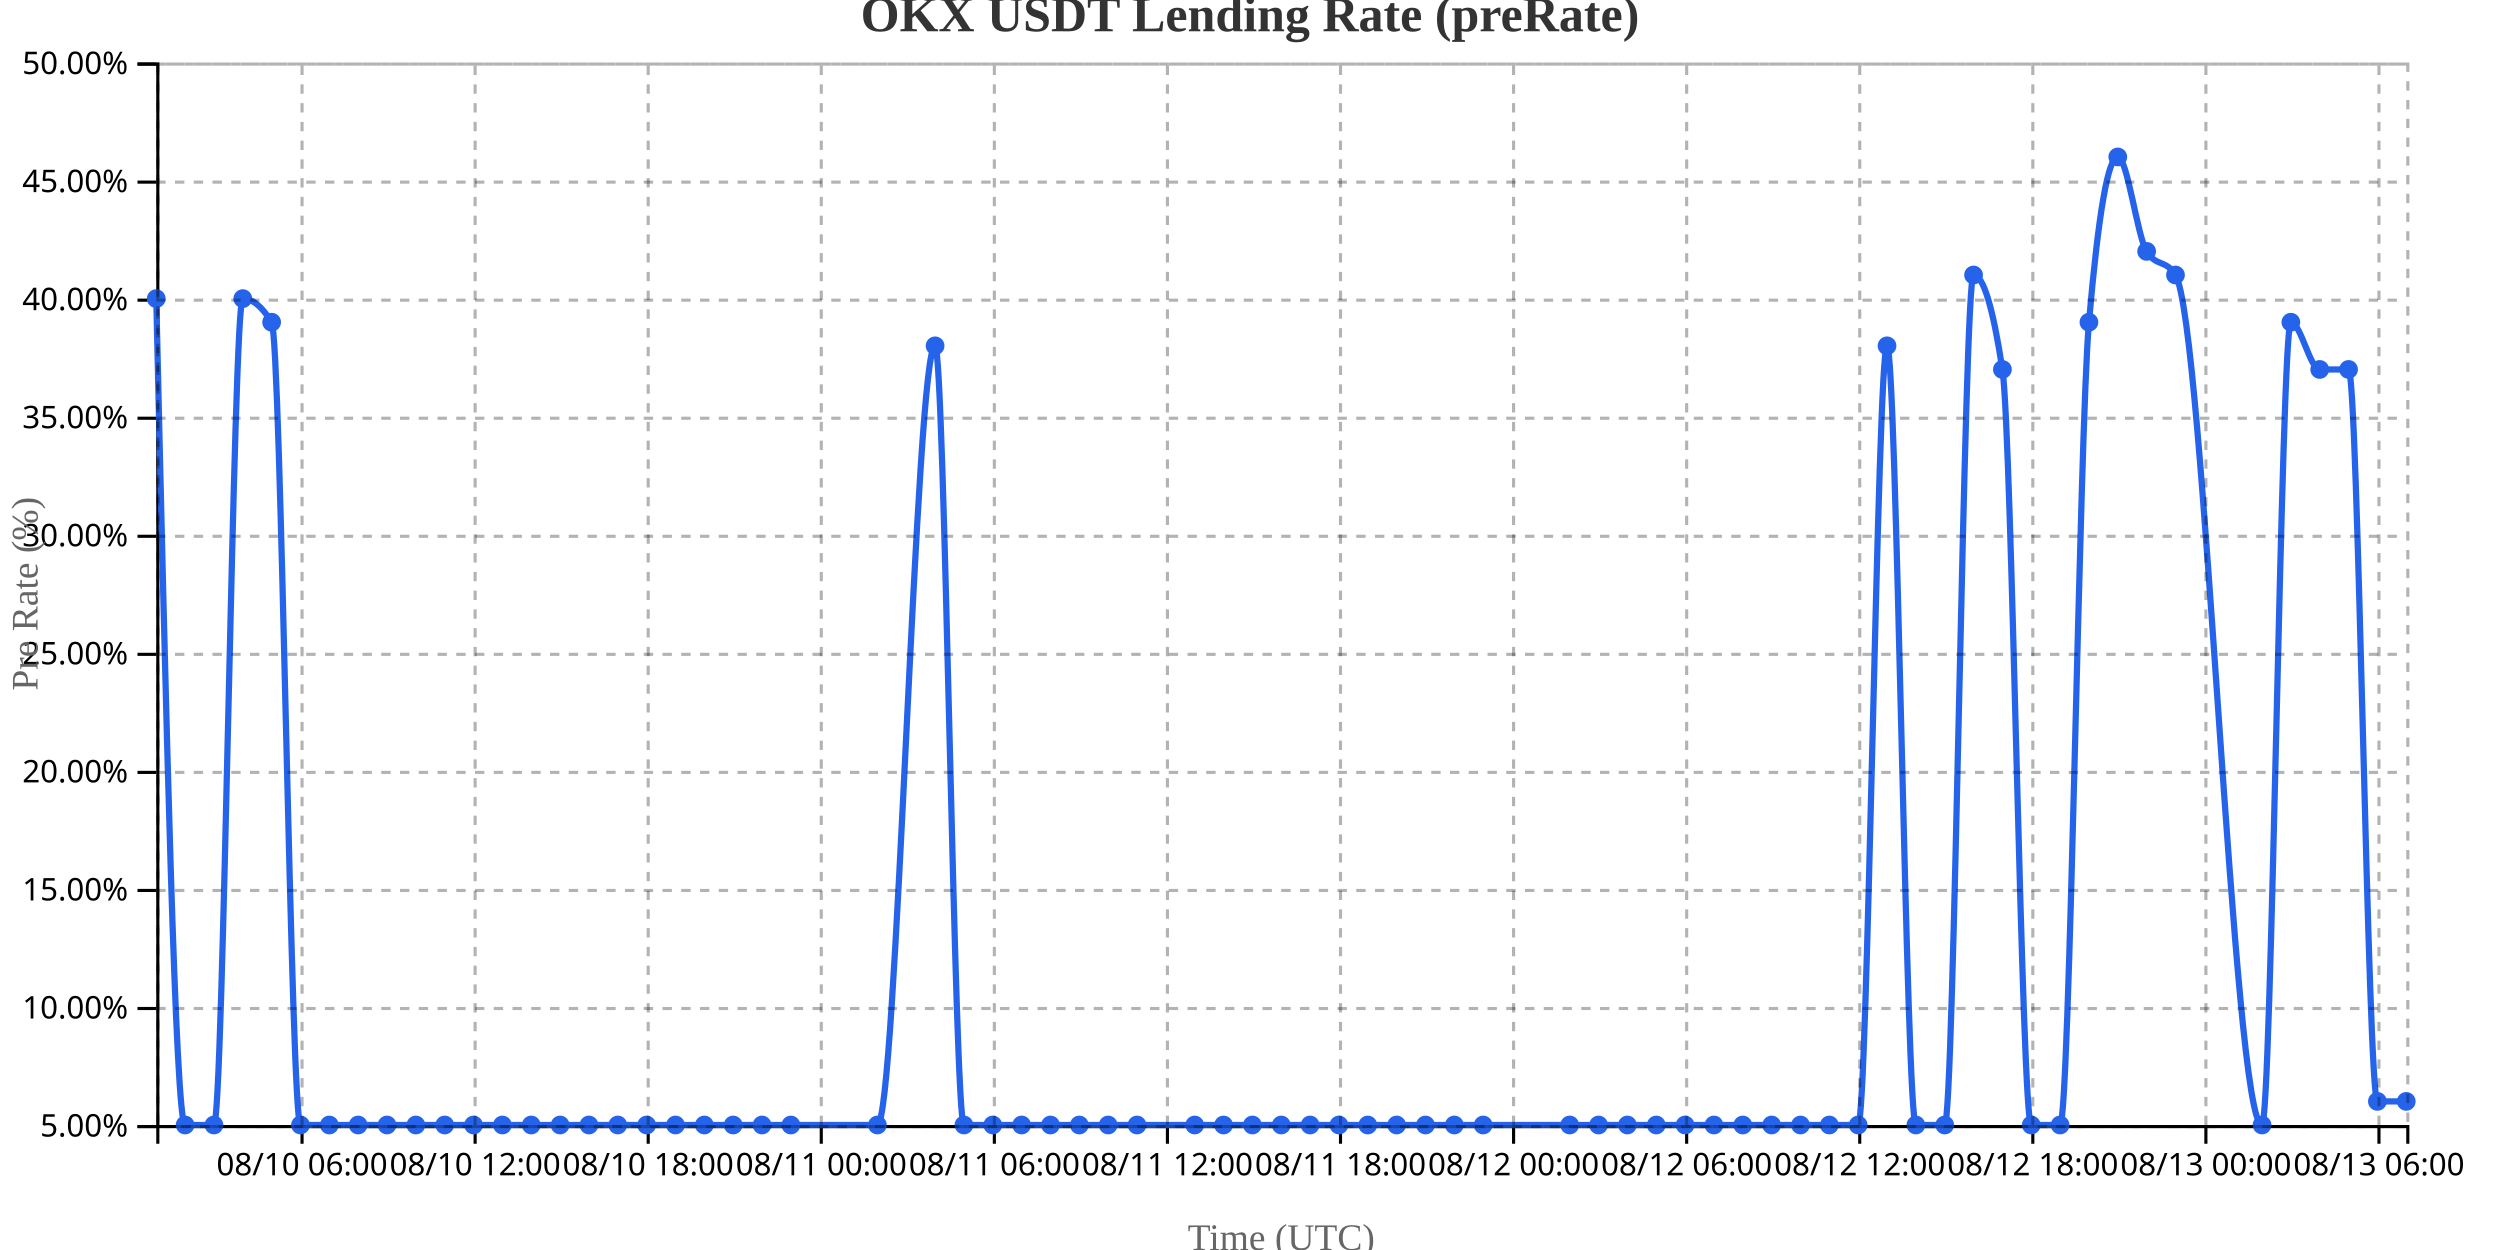
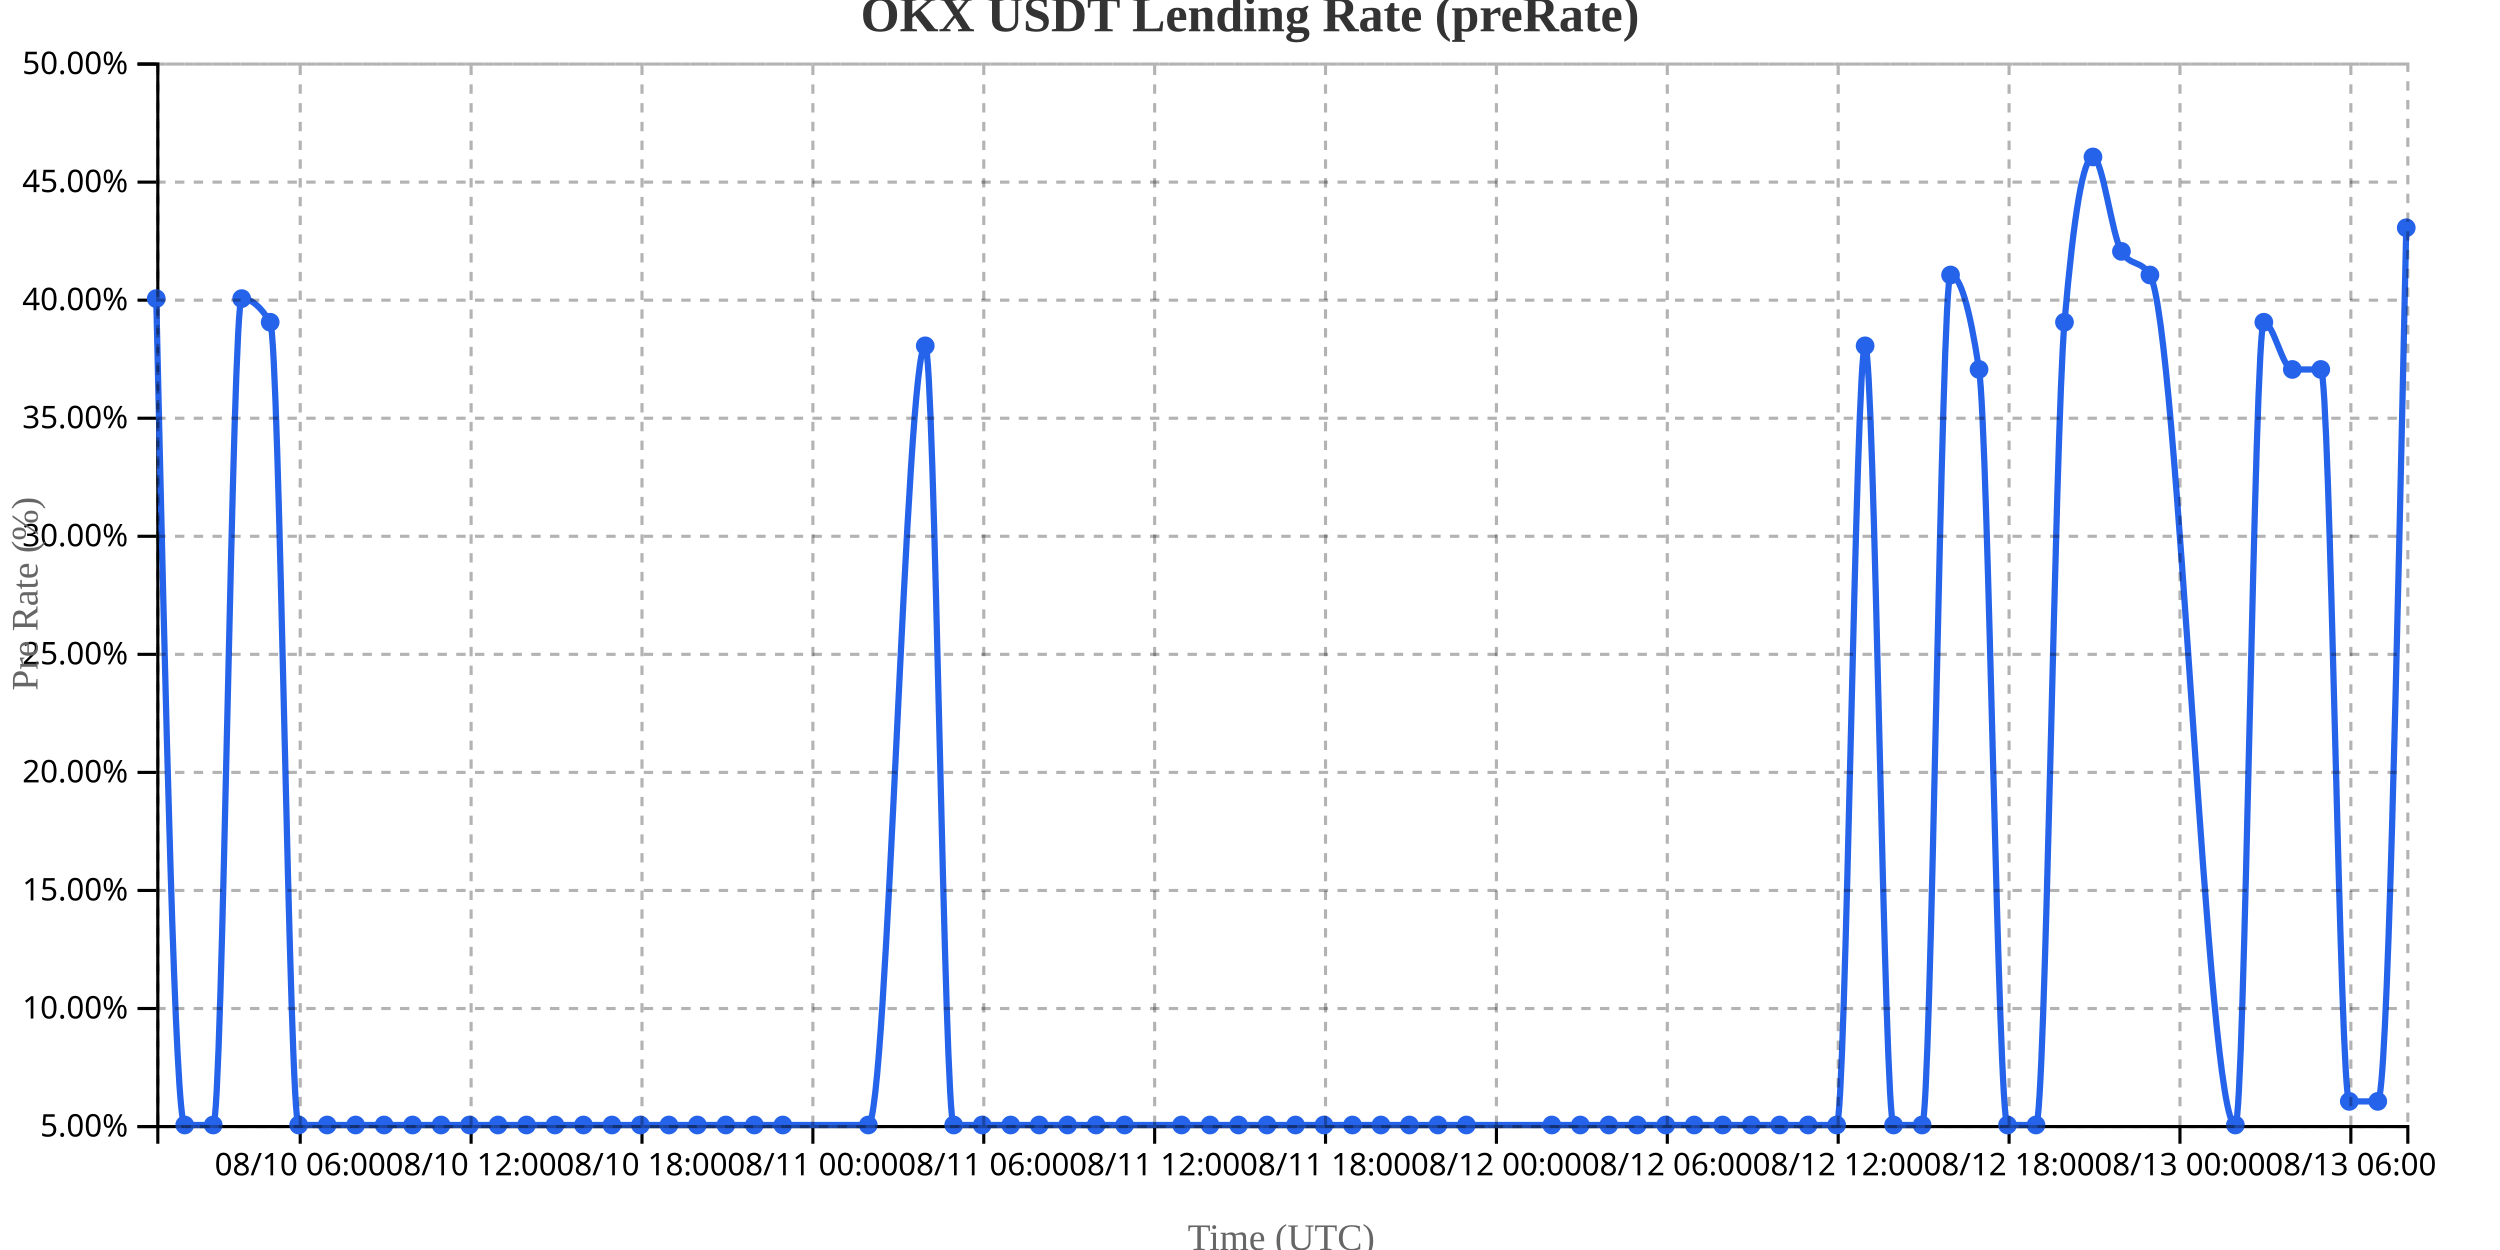
<svg xmlns="http://www.w3.org/2000/svg" width="800" height="400">
  <g transform="translate(50,20)">
    <g transform="translate(0,340)" fill="none" font-size="10" font-family="sans-serif" text-anchor="middle">
      <path class="domain" stroke="currentColor" d="M0.5,6V0.5H720.5V6" />
-       <g class="tick" opacity="1" transform="translate(46.65385,0)">
+       <g class="tick" opacity="1" transform="translate(46.06962,0)">
        <line stroke="currentColor" y2="6" />
        <text fill="currentColor" y="9" dy="0.71em">08/10 06:00</text>
      </g>
-       <g class="tick" opacity="1" transform="translate(102.0385,0)">
+       <g class="tick" opacity="1" transform="translate(100.7532,0)">
        <line stroke="currentColor" y2="6" />
        <text fill="currentColor" y="9" dy="0.71em">08/10 12:00</text>
      </g>
-       <g class="tick" opacity="1" transform="translate(157.4231,0)">
+       <g class="tick" opacity="1" transform="translate(155.4367,0)">
        <line stroke="currentColor" y2="6" />
        <text fill="currentColor" y="9" dy="0.71em">08/10 18:00</text>
      </g>
-       <g class="tick" opacity="1" transform="translate(212.8077,0)">
+       <g class="tick" opacity="1" transform="translate(210.1203,0)">
        <line stroke="currentColor" y2="6" />
        <text fill="currentColor" y="9" dy="0.71em">08/11 00:00</text>
      </g>
-       <g class="tick" opacity="1" transform="translate(268.1923,0)">
+       <g class="tick" opacity="1" transform="translate(264.8038,0)">
        <line stroke="currentColor" y2="6" />
        <text fill="currentColor" y="9" dy="0.71em">08/11 06:00</text>
      </g>
-       <g class="tick" opacity="1" transform="translate(323.5769,0)">
+       <g class="tick" opacity="1" transform="translate(319.4873,0)">
        <line stroke="currentColor" y2="6" />
        <text fill="currentColor" y="9" dy="0.71em">08/11 12:00</text>
      </g>
-       <g class="tick" opacity="1" transform="translate(378.9615,0)">
+       <g class="tick" opacity="1" transform="translate(374.1709,0)">
        <line stroke="currentColor" y2="6" />
        <text fill="currentColor" y="9" dy="0.71em">08/11 18:00</text>
      </g>
-       <g class="tick" opacity="1" transform="translate(434.3462,0)">
+       <g class="tick" opacity="1" transform="translate(428.8544,0)">
        <line stroke="currentColor" y2="6" />
        <text fill="currentColor" y="9" dy="0.71em">08/12 00:00</text>
      </g>
-       <g class="tick" opacity="1" transform="translate(489.7308,0)">
+       <g class="tick" opacity="1" transform="translate(483.538,0)">
        <line stroke="currentColor" y2="6" />
        <text fill="currentColor" y="9" dy="0.71em">08/12 06:00</text>
      </g>
-       <g class="tick" opacity="1" transform="translate(545.1154,0)">
+       <g class="tick" opacity="1" transform="translate(538.2215,0)">
        <line stroke="currentColor" y2="6" />
        <text fill="currentColor" y="9" dy="0.71em">08/12 12:00</text>
      </g>
-       <g class="tick" opacity="1" transform="translate(600.5,0)">
+       <g class="tick" opacity="1" transform="translate(592.9051,0)">
        <line stroke="currentColor" y2="6" />
        <text fill="currentColor" y="9" dy="0.71em">08/12 18:00</text>
      </g>
-       <g class="tick" opacity="1" transform="translate(655.8846,0)">
+       <g class="tick" opacity="1" transform="translate(647.5886,0)">
        <line stroke="currentColor" y2="6" />
        <text fill="currentColor" y="9" dy="0.71em">08/13 00:00</text>
      </g>
-       <g class="tick" opacity="1" transform="translate(711.2692,0)">
+       <g class="tick" opacity="1" transform="translate(702.2722,0)">
        <line stroke="currentColor" y2="6" />
        <text fill="currentColor" y="9" dy="0.71em">08/13 06:00</text>
      </g>
    </g>
    <g fill="none" font-size="10" font-family="sans-serif" text-anchor="end">
      <path class="domain" stroke="currentColor" d="M-6,340.5H0.5V0.5H-6" />
      <g class="tick" opacity="1" transform="translate(0,340.5)">
        <line stroke="currentColor" x2="-6" />
        <text fill="currentColor" x="-9" dy="0.32em">5.00%</text>
      </g>
      <g class="tick" opacity="1" transform="translate(0,302.7222)">
        <line stroke="currentColor" x2="-6" />
        <text fill="currentColor" x="-9" dy="0.32em">10.00%</text>
      </g>
      <g class="tick" opacity="1" transform="translate(0,264.9444)">
        <line stroke="currentColor" x2="-6" />
        <text fill="currentColor" x="-9" dy="0.32em">15.00%</text>
      </g>
      <g class="tick" opacity="1" transform="translate(0,227.1667)">
        <line stroke="currentColor" x2="-6" />
        <text fill="currentColor" x="-9" dy="0.32em">20.00%</text>
      </g>
      <g class="tick" opacity="1" transform="translate(0,189.3889)">
        <line stroke="currentColor" x2="-6" />
        <text fill="currentColor" x="-9" dy="0.32em">25.00%</text>
      </g>
      <g class="tick" opacity="1" transform="translate(0,151.6111)">
        <line stroke="currentColor" x2="-6" />
        <text fill="currentColor" x="-9" dy="0.32em">30.00%</text>
      </g>
      <g class="tick" opacity="1" transform="translate(0,113.8333)">
        <line stroke="currentColor" x2="-6" />
        <text fill="currentColor" x="-9" dy="0.32em">35.00%</text>
      </g>
      <g class="tick" opacity="1" transform="translate(0,76.05556)">
        <line stroke="currentColor" x2="-6" />
        <text fill="currentColor" x="-9" dy="0.32em">40.00%</text>
      </g>
      <g class="tick" opacity="1" transform="translate(0,38.27778)">
        <line stroke="currentColor" x2="-6" />
        <text fill="currentColor" x="-9" dy="0.32em">45.00%</text>
      </g>
      <g class="tick" opacity="1" transform="translate(0,0.5)">
        <line stroke="currentColor" x2="-6" />
        <text fill="currentColor" x="-9" dy="0.32em">50.00%</text>
      </g>
    </g>
    <text transform="rotate(-90)" y="-50" x="-170" dy="1em" style="text-anchor: middle; font-size: 12px; fill: #666;">Pre Rate (%)</text>
    <text transform="translate(360, 380)" style="text-anchor: middle; font-size: 12px; fill: #666;">Time (UTC)</text>
-     <path fill="none" stroke="#2563eb" stroke-width="2" d="M0,75.556C3.077,207.778,6.154,340,9.231,340C12.308,340,15.385,340,18.462,340C21.538,340,24.615,75.556,27.692,75.556C30.769,75.556,33.846,78.074,36.923,83.111C40,88.148,43.077,340,46.154,340C49.231,340,52.308,340,55.385,340C58.462,340,61.538,340,64.615,340C67.692,340,70.769,340,73.846,340C76.923,340,80,340,83.077,340C86.154,340,89.231,340,92.308,340C95.385,340,98.462,340,101.538,340C104.615,340,107.692,340,110.769,340C113.846,340,116.923,340,120,340C123.077,340,126.154,340,129.231,340C132.308,340,135.385,340,138.462,340C141.538,340,144.615,340,147.692,340C150.769,340,153.846,340,156.923,340C160,340,163.077,340,166.154,340C169.231,340,172.308,340,175.385,340C178.462,340,181.538,340,184.615,340C187.692,340,190.769,340,193.846,340C196.923,340,200,340,203.077,340C212.308,340,221.538,340,230.769,340C236.923,340,243.077,90.667,249.231,90.667C252.308,90.667,255.385,340,258.462,340C261.538,340,264.615,340,267.692,340C270.769,340,273.846,340,276.923,340C280,340,283.077,340,286.154,340C289.231,340,292.308,340,295.385,340C298.462,340,301.538,340,304.615,340C307.692,340,310.769,340,313.846,340C320,340,326.154,340,332.308,340C335.385,340,338.462,340,341.538,340C344.615,340,347.692,340,350.769,340C353.846,340,356.923,340,360,340C363.077,340,366.154,340,369.231,340C372.308,340,375.385,340,378.462,340C381.538,340,384.615,340,387.692,340C390.769,340,393.846,340,396.923,340C400,340,403.077,340,406.154,340C409.231,340,412.308,340,415.385,340C418.462,340,421.538,340,424.615,340C433.846,340,443.077,340,452.308,340C455.385,340,458.462,340,461.538,340C464.615,340,467.692,340,470.769,340C473.846,340,476.923,340,480,340C483.077,340,486.154,340,489.231,340C492.308,340,495.385,340,498.462,340C501.538,340,504.615,340,507.692,340C510.769,340,513.846,340,516.923,340C520,340,523.077,340,526.154,340C529.231,340,532.308,340,535.385,340C538.462,340,541.538,340,544.615,340C547.692,340,550.769,90.667,553.846,90.667C556.923,90.667,560,340,563.077,340C566.154,340,569.231,340,572.308,340C575.385,340,578.462,68,581.538,68C584.615,68,587.692,78.074,590.769,98.222C593.846,118.37,596.923,340,600,340C603.077,340,606.154,340,609.231,340C612.308,340,615.385,118.37,618.462,83.111C621.538,47.852,624.615,30.222,627.692,30.222C630.769,30.222,633.846,55.407,636.923,60.444C640,65.481,643.077,62.963,646.154,68C655.385,83.111,664.615,340,673.846,340C676.923,340,680,83.111,683.077,83.111C686.154,83.111,689.231,98.222,692.308,98.222C695.385,98.222,698.462,98.222,701.538,98.222C704.615,98.222,707.692,332.444,710.769,332.444C713.846,332.444,716.923,332.444,720,332.444" />
+     <path fill="none" stroke="#2563eb" stroke-width="2" d="M0,75.556C3.038,207.778,6.076,340,9.114,340C12.152,340,15.19,340,18.228,340C21.266,340,24.304,75.556,27.342,75.556C30.38,75.556,33.418,78.074,36.456,83.111C39.494,88.148,42.532,340,45.57,340C48.608,340,51.646,340,54.684,340C57.722,340,60.759,340,63.797,340C66.835,340,69.873,340,72.911,340C75.949,340,78.987,340,82.025,340C85.063,340,88.101,340,91.139,340C94.177,340,97.215,340,100.253,340C103.291,340,106.329,340,109.367,340C112.405,340,115.443,340,118.481,340C121.519,340,124.557,340,127.595,340C130.633,340,133.671,340,136.709,340C139.747,340,142.785,340,145.823,340C148.861,340,151.899,340,154.937,340C157.975,340,161.013,340,164.051,340C167.089,340,170.127,340,173.165,340C176.203,340,179.241,340,182.278,340C185.316,340,188.354,340,191.392,340C194.43,340,197.468,340,200.506,340C209.62,340,218.734,340,227.848,340C233.924,340,240,90.667,246.076,90.667C249.114,90.667,252.152,340,255.19,340C258.228,340,261.266,340,264.304,340C267.342,340,270.38,340,273.418,340C276.456,340,279.494,340,282.532,340C285.57,340,288.608,340,291.646,340C294.684,340,297.722,340,300.759,340C303.797,340,306.835,340,309.873,340C315.949,340,322.025,340,328.101,340C331.139,340,334.177,340,337.215,340C340.253,340,343.291,340,346.329,340C349.367,340,352.405,340,355.443,340C358.481,340,361.519,340,364.557,340C367.595,340,370.633,340,373.671,340C376.709,340,379.747,340,382.785,340C385.823,340,388.861,340,391.899,340C394.937,340,397.975,340,401.013,340C404.051,340,407.089,340,410.127,340C413.165,340,416.203,340,419.241,340C428.354,340,437.468,340,446.582,340C449.62,340,452.658,340,455.696,340C458.734,340,461.772,340,464.81,340C467.848,340,470.886,340,473.924,340C476.962,340,480,340,483.038,340C486.076,340,489.114,340,492.152,340C495.19,340,498.228,340,501.266,340C504.304,340,507.342,340,510.38,340C513.418,340,516.456,340,519.494,340C522.532,340,525.57,340,528.608,340C531.646,340,534.684,340,537.722,340C540.759,340,543.797,90.667,546.835,90.667C549.873,90.667,552.911,340,555.949,340C558.987,340,562.025,340,565.063,340C568.101,340,571.139,68,574.177,68C577.215,68,580.253,78.074,583.291,98.222C586.329,118.37,589.367,340,592.405,340C595.443,340,598.481,340,601.519,340C604.557,340,607.595,118.37,610.633,83.111C613.671,47.852,616.709,30.222,619.747,30.222C622.785,30.222,625.823,55.407,628.861,60.444C631.899,65.481,634.937,62.963,637.975,68C647.089,83.111,656.203,340,665.316,340C668.354,340,671.392,83.111,674.43,83.111C677.468,83.111,680.506,98.222,683.544,98.222C686.582,98.222,689.62,98.222,692.658,98.222C695.696,98.222,698.734,332.444,701.772,332.444C704.81,332.444,707.848,332.444,710.886,332.444C713.924,332.444,716.962,192.667,720,52.889" />
    <circle class="dot" cx="0" cy="75.556" r="3" fill="#2563eb" />
-     <circle class="dot" cx="9.231" cy="340" r="3" fill="#2563eb" />
-     <circle class="dot" cx="18.462" cy="340" r="3" fill="#2563eb" />
-     <circle class="dot" cx="27.692" cy="75.556" r="3" fill="#2563eb" />
-     <circle class="dot" cx="36.923" cy="83.111" r="3" fill="#2563eb" />
-     <circle class="dot" cx="46.154" cy="340" r="3" fill="#2563eb" />
-     <circle class="dot" cx="55.385" cy="340" r="3" fill="#2563eb" />
-     <circle class="dot" cx="64.615" cy="340" r="3" fill="#2563eb" />
-     <circle class="dot" cx="73.846" cy="340" r="3" fill="#2563eb" />
-     <circle class="dot" cx="83.077" cy="340" r="3" fill="#2563eb" />
-     <circle class="dot" cx="92.308" cy="340" r="3" fill="#2563eb" />
-     <circle class="dot" cx="101.538" cy="340" r="3" fill="#2563eb" />
-     <circle class="dot" cx="110.769" cy="340" r="3" fill="#2563eb" />
-     <circle class="dot" cx="120" cy="340" r="3" fill="#2563eb" />
-     <circle class="dot" cx="129.231" cy="340" r="3" fill="#2563eb" />
-     <circle class="dot" cx="138.462" cy="340" r="3" fill="#2563eb" />
-     <circle class="dot" cx="147.692" cy="340" r="3" fill="#2563eb" />
-     <circle class="dot" cx="156.923" cy="340" r="3" fill="#2563eb" />
-     <circle class="dot" cx="166.154" cy="340" r="3" fill="#2563eb" />
-     <circle class="dot" cx="175.385" cy="340" r="3" fill="#2563eb" />
-     <circle class="dot" cx="184.615" cy="340" r="3" fill="#2563eb" />
-     <circle class="dot" cx="193.846" cy="340" r="3" fill="#2563eb" />
-     <circle class="dot" cx="203.077" cy="340" r="3" fill="#2563eb" />
-     <circle class="dot" cx="230.769" cy="340" r="3" fill="#2563eb" />
-     <circle class="dot" cx="249.231" cy="90.667" r="3" fill="#2563eb" />
-     <circle class="dot" cx="258.462" cy="340" r="3" fill="#2563eb" />
-     <circle class="dot" cx="267.692" cy="340" r="3" fill="#2563eb" />
-     <circle class="dot" cx="276.923" cy="340" r="3" fill="#2563eb" />
-     <circle class="dot" cx="286.154" cy="340" r="3" fill="#2563eb" />
-     <circle class="dot" cx="295.385" cy="340" r="3" fill="#2563eb" />
-     <circle class="dot" cx="304.615" cy="340" r="3" fill="#2563eb" />
-     <circle class="dot" cx="313.846" cy="340" r="3" fill="#2563eb" />
-     <circle class="dot" cx="332.308" cy="340" r="3" fill="#2563eb" />
-     <circle class="dot" cx="341.538" cy="340" r="3" fill="#2563eb" />
-     <circle class="dot" cx="350.769" cy="340" r="3" fill="#2563eb" />
-     <circle class="dot" cx="360" cy="340" r="3" fill="#2563eb" />
-     <circle class="dot" cx="369.231" cy="340" r="3" fill="#2563eb" />
-     <circle class="dot" cx="378.462" cy="340" r="3" fill="#2563eb" />
-     <circle class="dot" cx="387.692" cy="340" r="3" fill="#2563eb" />
-     <circle class="dot" cx="396.923" cy="340" r="3" fill="#2563eb" />
-     <circle class="dot" cx="406.154" cy="340" r="3" fill="#2563eb" />
-     <circle class="dot" cx="415.385" cy="340" r="3" fill="#2563eb" />
-     <circle class="dot" cx="424.615" cy="340" r="3" fill="#2563eb" />
-     <circle class="dot" cx="452.308" cy="340" r="3" fill="#2563eb" />
-     <circle class="dot" cx="461.538" cy="340" r="3" fill="#2563eb" />
-     <circle class="dot" cx="470.769" cy="340" r="3" fill="#2563eb" />
-     <circle class="dot" cx="480" cy="340" r="3" fill="#2563eb" />
-     <circle class="dot" cx="489.231" cy="340" r="3" fill="#2563eb" />
-     <circle class="dot" cx="498.462" cy="340" r="3" fill="#2563eb" />
-     <circle class="dot" cx="507.692" cy="340" r="3" fill="#2563eb" />
-     <circle class="dot" cx="516.923" cy="340" r="3" fill="#2563eb" />
-     <circle class="dot" cx="526.154" cy="340" r="3" fill="#2563eb" />
-     <circle class="dot" cx="535.385" cy="340" r="3" fill="#2563eb" />
-     <circle class="dot" cx="544.615" cy="340" r="3" fill="#2563eb" />
-     <circle class="dot" cx="553.846" cy="90.667" r="3" fill="#2563eb" />
-     <circle class="dot" cx="563.077" cy="340" r="3" fill="#2563eb" />
-     <circle class="dot" cx="572.308" cy="340" r="3" fill="#2563eb" />
-     <circle class="dot" cx="581.538" cy="68" r="3" fill="#2563eb" />
-     <circle class="dot" cx="590.769" cy="98.222" r="3" fill="#2563eb" />
-     <circle class="dot" cx="600" cy="340" r="3" fill="#2563eb" />
-     <circle class="dot" cx="609.231" cy="340" r="3" fill="#2563eb" />
-     <circle class="dot" cx="618.462" cy="83.111" r="3" fill="#2563eb" />
-     <circle class="dot" cx="627.692" cy="30.222" r="3" fill="#2563eb" />
-     <circle class="dot" cx="636.923" cy="60.444" r="3" fill="#2563eb" />
-     <circle class="dot" cx="646.154" cy="68" r="3" fill="#2563eb" />
-     <circle class="dot" cx="673.846" cy="340" r="3" fill="#2563eb" />
-     <circle class="dot" cx="683.077" cy="83.111" r="3" fill="#2563eb" />
-     <circle class="dot" cx="692.308" cy="98.222" r="3" fill="#2563eb" />
-     <circle class="dot" cx="701.538" cy="98.222" r="3" fill="#2563eb" />
-     <circle class="dot" cx="710.769" cy="332.444" r="3" fill="#2563eb" />
-     <circle class="dot" cx="720" cy="332.444" r="3" fill="#2563eb" />
+     <circle class="dot" cx="9.114" cy="340" r="3" fill="#2563eb" />
+     <circle class="dot" cx="18.228" cy="340" r="3" fill="#2563eb" />
+     <circle class="dot" cx="27.342" cy="75.556" r="3" fill="#2563eb" />
+     <circle class="dot" cx="36.456" cy="83.111" r="3" fill="#2563eb" />
+     <circle class="dot" cx="45.57" cy="340" r="3" fill="#2563eb" />
+     <circle class="dot" cx="54.684" cy="340" r="3" fill="#2563eb" />
+     <circle class="dot" cx="63.797" cy="340" r="3" fill="#2563eb" />
+     <circle class="dot" cx="72.911" cy="340" r="3" fill="#2563eb" />
+     <circle class="dot" cx="82.025" cy="340" r="3" fill="#2563eb" />
+     <circle class="dot" cx="91.139" cy="340" r="3" fill="#2563eb" />
+     <circle class="dot" cx="100.253" cy="340" r="3" fill="#2563eb" />
+     <circle class="dot" cx="109.367" cy="340" r="3" fill="#2563eb" />
+     <circle class="dot" cx="118.481" cy="340" r="3" fill="#2563eb" />
+     <circle class="dot" cx="127.595" cy="340" r="3" fill="#2563eb" />
+     <circle class="dot" cx="136.709" cy="340" r="3" fill="#2563eb" />
+     <circle class="dot" cx="145.823" cy="340" r="3" fill="#2563eb" />
+     <circle class="dot" cx="154.937" cy="340" r="3" fill="#2563eb" />
+     <circle class="dot" cx="164.051" cy="340" r="3" fill="#2563eb" />
+     <circle class="dot" cx="173.165" cy="340" r="3" fill="#2563eb" />
+     <circle class="dot" cx="182.278" cy="340" r="3" fill="#2563eb" />
+     <circle class="dot" cx="191.392" cy="340" r="3" fill="#2563eb" />
+     <circle class="dot" cx="200.506" cy="340" r="3" fill="#2563eb" />
+     <circle class="dot" cx="227.848" cy="340" r="3" fill="#2563eb" />
+     <circle class="dot" cx="246.076" cy="90.667" r="3" fill="#2563eb" />
+     <circle class="dot" cx="255.19" cy="340" r="3" fill="#2563eb" />
+     <circle class="dot" cx="264.304" cy="340" r="3" fill="#2563eb" />
+     <circle class="dot" cx="273.418" cy="340" r="3" fill="#2563eb" />
+     <circle class="dot" cx="282.532" cy="340" r="3" fill="#2563eb" />
+     <circle class="dot" cx="291.646" cy="340" r="3" fill="#2563eb" />
+     <circle class="dot" cx="300.759" cy="340" r="3" fill="#2563eb" />
+     <circle class="dot" cx="309.873" cy="340" r="3" fill="#2563eb" />
+     <circle class="dot" cx="328.101" cy="340" r="3" fill="#2563eb" />
+     <circle class="dot" cx="337.215" cy="340" r="3" fill="#2563eb" />
+     <circle class="dot" cx="346.329" cy="340" r="3" fill="#2563eb" />
+     <circle class="dot" cx="355.443" cy="340" r="3" fill="#2563eb" />
+     <circle class="dot" cx="364.557" cy="340" r="3" fill="#2563eb" />
+     <circle class="dot" cx="373.671" cy="340" r="3" fill="#2563eb" />
+     <circle class="dot" cx="382.785" cy="340" r="3" fill="#2563eb" />
+     <circle class="dot" cx="391.899" cy="340" r="3" fill="#2563eb" />
+     <circle class="dot" cx="401.013" cy="340" r="3" fill="#2563eb" />
+     <circle class="dot" cx="410.127" cy="340" r="3" fill="#2563eb" />
+     <circle class="dot" cx="419.241" cy="340" r="3" fill="#2563eb" />
+     <circle class="dot" cx="446.582" cy="340" r="3" fill="#2563eb" />
+     <circle class="dot" cx="455.696" cy="340" r="3" fill="#2563eb" />
+     <circle class="dot" cx="464.81" cy="340" r="3" fill="#2563eb" />
+     <circle class="dot" cx="473.924" cy="340" r="3" fill="#2563eb" />
+     <circle class="dot" cx="483.038" cy="340" r="3" fill="#2563eb" />
+     <circle class="dot" cx="492.152" cy="340" r="3" fill="#2563eb" />
+     <circle class="dot" cx="501.266" cy="340" r="3" fill="#2563eb" />
+     <circle class="dot" cx="510.38" cy="340" r="3" fill="#2563eb" />
+     <circle class="dot" cx="519.494" cy="340" r="3" fill="#2563eb" />
+     <circle class="dot" cx="528.608" cy="340" r="3" fill="#2563eb" />
+     <circle class="dot" cx="537.722" cy="340" r="3" fill="#2563eb" />
+     <circle class="dot" cx="546.835" cy="90.667" r="3" fill="#2563eb" />
+     <circle class="dot" cx="555.949" cy="340" r="3" fill="#2563eb" />
+     <circle class="dot" cx="565.063" cy="340" r="3" fill="#2563eb" />
+     <circle class="dot" cx="574.177" cy="68" r="3" fill="#2563eb" />
+     <circle class="dot" cx="583.291" cy="98.222" r="3" fill="#2563eb" />
+     <circle class="dot" cx="592.405" cy="340" r="3" fill="#2563eb" />
+     <circle class="dot" cx="601.519" cy="340" r="3" fill="#2563eb" />
+     <circle class="dot" cx="610.633" cy="83.111" r="3" fill="#2563eb" />
+     <circle class="dot" cx="619.747" cy="30.222" r="3" fill="#2563eb" />
+     <circle class="dot" cx="628.861" cy="60.444" r="3" fill="#2563eb" />
+     <circle class="dot" cx="637.975" cy="68" r="3" fill="#2563eb" />
+     <circle class="dot" cx="665.316" cy="340" r="3" fill="#2563eb" />
+     <circle class="dot" cx="674.43" cy="83.111" r="3" fill="#2563eb" />
+     <circle class="dot" cx="683.544" cy="98.222" r="3" fill="#2563eb" />
+     <circle class="dot" cx="692.658" cy="98.222" r="3" fill="#2563eb" />
+     <circle class="dot" cx="701.772" cy="332.444" r="3" fill="#2563eb" />
+     <circle class="dot" cx="710.886" cy="332.444" r="3" fill="#2563eb" />
+     <circle class="dot" cx="720" cy="52.889" r="3" fill="#2563eb" />
    <g class="grid" transform="translate(0,340)" fill="none" font-size="10" font-family="sans-serif" text-anchor="middle" style="stroke-dasharray: 3,3; opacity: 0.3;">
      <path class="domain" stroke="currentColor" d="M0.5,-340V0.5H720.5V-340" />
-       <g class="tick" opacity="1" transform="translate(46.65385,0)">
-         <line stroke="currentColor" y2="-340" />
-         <text fill="currentColor" y="3" dy="0.71em" />
-       </g>
-       <g class="tick" opacity="1" transform="translate(102.0385,0)">
-         <line stroke="currentColor" y2="-340" />
-         <text fill="currentColor" y="3" dy="0.71em" />
-       </g>
-       <g class="tick" opacity="1" transform="translate(157.4231,0)">
-         <line stroke="currentColor" y2="-340" />
-         <text fill="currentColor" y="3" dy="0.71em" />
-       </g>
-       <g class="tick" opacity="1" transform="translate(212.8077,0)">
-         <line stroke="currentColor" y2="-340" />
-         <text fill="currentColor" y="3" dy="0.71em" />
-       </g>
-       <g class="tick" opacity="1" transform="translate(268.1923,0)">
-         <line stroke="currentColor" y2="-340" />
-         <text fill="currentColor" y="3" dy="0.71em" />
-       </g>
-       <g class="tick" opacity="1" transform="translate(323.5769,0)">
-         <line stroke="currentColor" y2="-340" />
-         <text fill="currentColor" y="3" dy="0.71em" />
-       </g>
-       <g class="tick" opacity="1" transform="translate(378.9615,0)">
-         <line stroke="currentColor" y2="-340" />
-         <text fill="currentColor" y="3" dy="0.71em" />
-       </g>
-       <g class="tick" opacity="1" transform="translate(434.3462,0)">
-         <line stroke="currentColor" y2="-340" />
-         <text fill="currentColor" y="3" dy="0.71em" />
-       </g>
-       <g class="tick" opacity="1" transform="translate(489.7308,0)">
-         <line stroke="currentColor" y2="-340" />
-         <text fill="currentColor" y="3" dy="0.71em" />
-       </g>
-       <g class="tick" opacity="1" transform="translate(545.1154,0)">
-         <line stroke="currentColor" y2="-340" />
-         <text fill="currentColor" y="3" dy="0.71em" />
-       </g>
-       <g class="tick" opacity="1" transform="translate(600.5,0)">
-         <line stroke="currentColor" y2="-340" />
-         <text fill="currentColor" y="3" dy="0.71em" />
-       </g>
-       <g class="tick" opacity="1" transform="translate(655.8846,0)">
-         <line stroke="currentColor" y2="-340" />
-         <text fill="currentColor" y="3" dy="0.71em" />
-       </g>
-       <g class="tick" opacity="1" transform="translate(711.2692,0)">
+       <g class="tick" opacity="1" transform="translate(46.06962,0)">
+         <line stroke="currentColor" y2="-340" />
+         <text fill="currentColor" y="3" dy="0.71em" />
+       </g>
+       <g class="tick" opacity="1" transform="translate(100.7532,0)">
+         <line stroke="currentColor" y2="-340" />
+         <text fill="currentColor" y="3" dy="0.71em" />
+       </g>
+       <g class="tick" opacity="1" transform="translate(155.4367,0)">
+         <line stroke="currentColor" y2="-340" />
+         <text fill="currentColor" y="3" dy="0.71em" />
+       </g>
+       <g class="tick" opacity="1" transform="translate(210.1203,0)">
+         <line stroke="currentColor" y2="-340" />
+         <text fill="currentColor" y="3" dy="0.71em" />
+       </g>
+       <g class="tick" opacity="1" transform="translate(264.8038,0)">
+         <line stroke="currentColor" y2="-340" />
+         <text fill="currentColor" y="3" dy="0.71em" />
+       </g>
+       <g class="tick" opacity="1" transform="translate(319.4873,0)">
+         <line stroke="currentColor" y2="-340" />
+         <text fill="currentColor" y="3" dy="0.71em" />
+       </g>
+       <g class="tick" opacity="1" transform="translate(374.1709,0)">
+         <line stroke="currentColor" y2="-340" />
+         <text fill="currentColor" y="3" dy="0.71em" />
+       </g>
+       <g class="tick" opacity="1" transform="translate(428.8544,0)">
+         <line stroke="currentColor" y2="-340" />
+         <text fill="currentColor" y="3" dy="0.71em" />
+       </g>
+       <g class="tick" opacity="1" transform="translate(483.538,0)">
+         <line stroke="currentColor" y2="-340" />
+         <text fill="currentColor" y="3" dy="0.71em" />
+       </g>
+       <g class="tick" opacity="1" transform="translate(538.2215,0)">
+         <line stroke="currentColor" y2="-340" />
+         <text fill="currentColor" y="3" dy="0.71em" />
+       </g>
+       <g class="tick" opacity="1" transform="translate(592.9051,0)">
+         <line stroke="currentColor" y2="-340" />
+         <text fill="currentColor" y="3" dy="0.71em" />
+       </g>
+       <g class="tick" opacity="1" transform="translate(647.5886,0)">
+         <line stroke="currentColor" y2="-340" />
+         <text fill="currentColor" y="3" dy="0.71em" />
+       </g>
+       <g class="tick" opacity="1" transform="translate(702.2722,0)">
        <line stroke="currentColor" y2="-340" />
        <text fill="currentColor" y="3" dy="0.71em" />
      </g>
    </g>
    <g class="grid" fill="none" font-size="10" font-family="sans-serif" text-anchor="end" style="stroke-dasharray: 3,3; opacity: 0.3;">
      <path class="domain" stroke="currentColor" d="M720,340.5H0.5V0.5H720" />
      <g class="tick" opacity="1" transform="translate(0,340.5)">
        <line stroke="currentColor" x2="720" />
        <text fill="currentColor" x="-3" dy="0.32em" />
      </g>
      <g class="tick" opacity="1" transform="translate(0,302.7222)">
        <line stroke="currentColor" x2="720" />
        <text fill="currentColor" x="-3" dy="0.32em" />
      </g>
      <g class="tick" opacity="1" transform="translate(0,264.9444)">
        <line stroke="currentColor" x2="720" />
        <text fill="currentColor" x="-3" dy="0.32em" />
      </g>
      <g class="tick" opacity="1" transform="translate(0,227.1667)">
        <line stroke="currentColor" x2="720" />
        <text fill="currentColor" x="-3" dy="0.32em" />
      </g>
      <g class="tick" opacity="1" transform="translate(0,189.3889)">
        <line stroke="currentColor" x2="720" />
        <text fill="currentColor" x="-3" dy="0.32em" />
      </g>
      <g class="tick" opacity="1" transform="translate(0,151.6111)">
        <line stroke="currentColor" x2="720" />
        <text fill="currentColor" x="-3" dy="0.32em" />
      </g>
      <g class="tick" opacity="1" transform="translate(0,113.8333)">
        <line stroke="currentColor" x2="720" />
        <text fill="currentColor" x="-3" dy="0.32em" />
      </g>
      <g class="tick" opacity="1" transform="translate(0,76.05556)">
        <line stroke="currentColor" x2="720" />
        <text fill="currentColor" x="-3" dy="0.32em" />
      </g>
      <g class="tick" opacity="1" transform="translate(0,38.27778)">
        <line stroke="currentColor" x2="720" />
        <text fill="currentColor" x="-3" dy="0.32em" />
      </g>
      <g class="tick" opacity="1" transform="translate(0,0.5)">
        <line stroke="currentColor" x2="720" />
        <text fill="currentColor" x="-3" dy="0.32em" />
      </g>
    </g>
  </g>
  <text x="400" y="10" text-anchor="middle" style="font-size: 16px; font-weight: bold; fill: #333;">OKX USDT Lending Rate (preRate)</text>
</svg>
